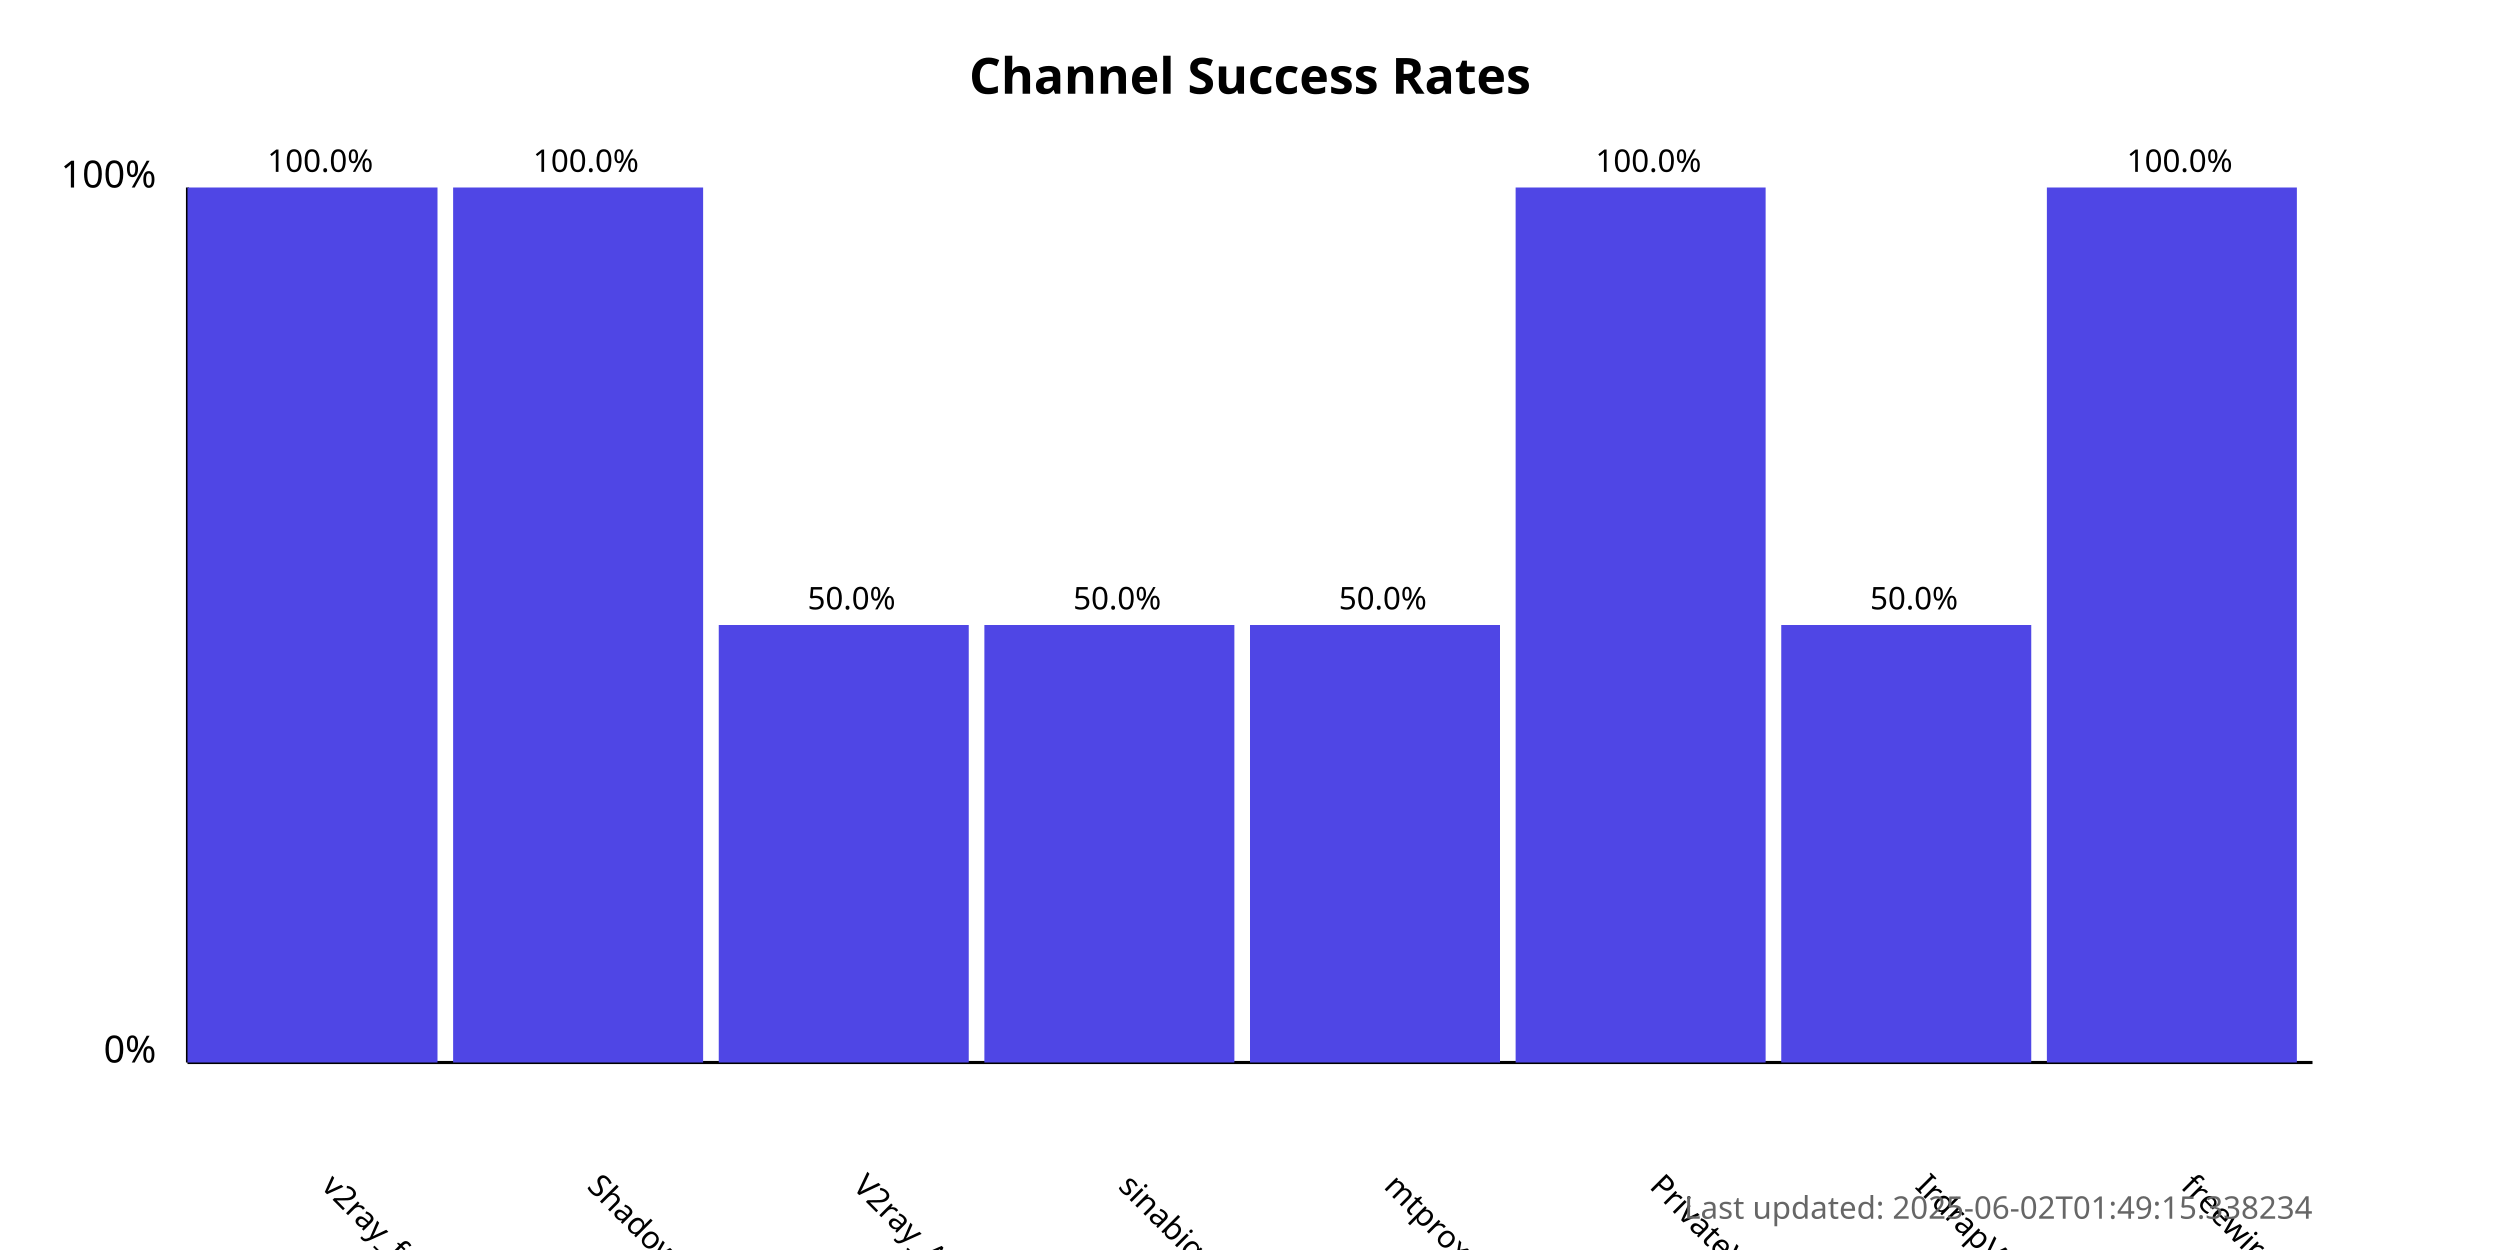
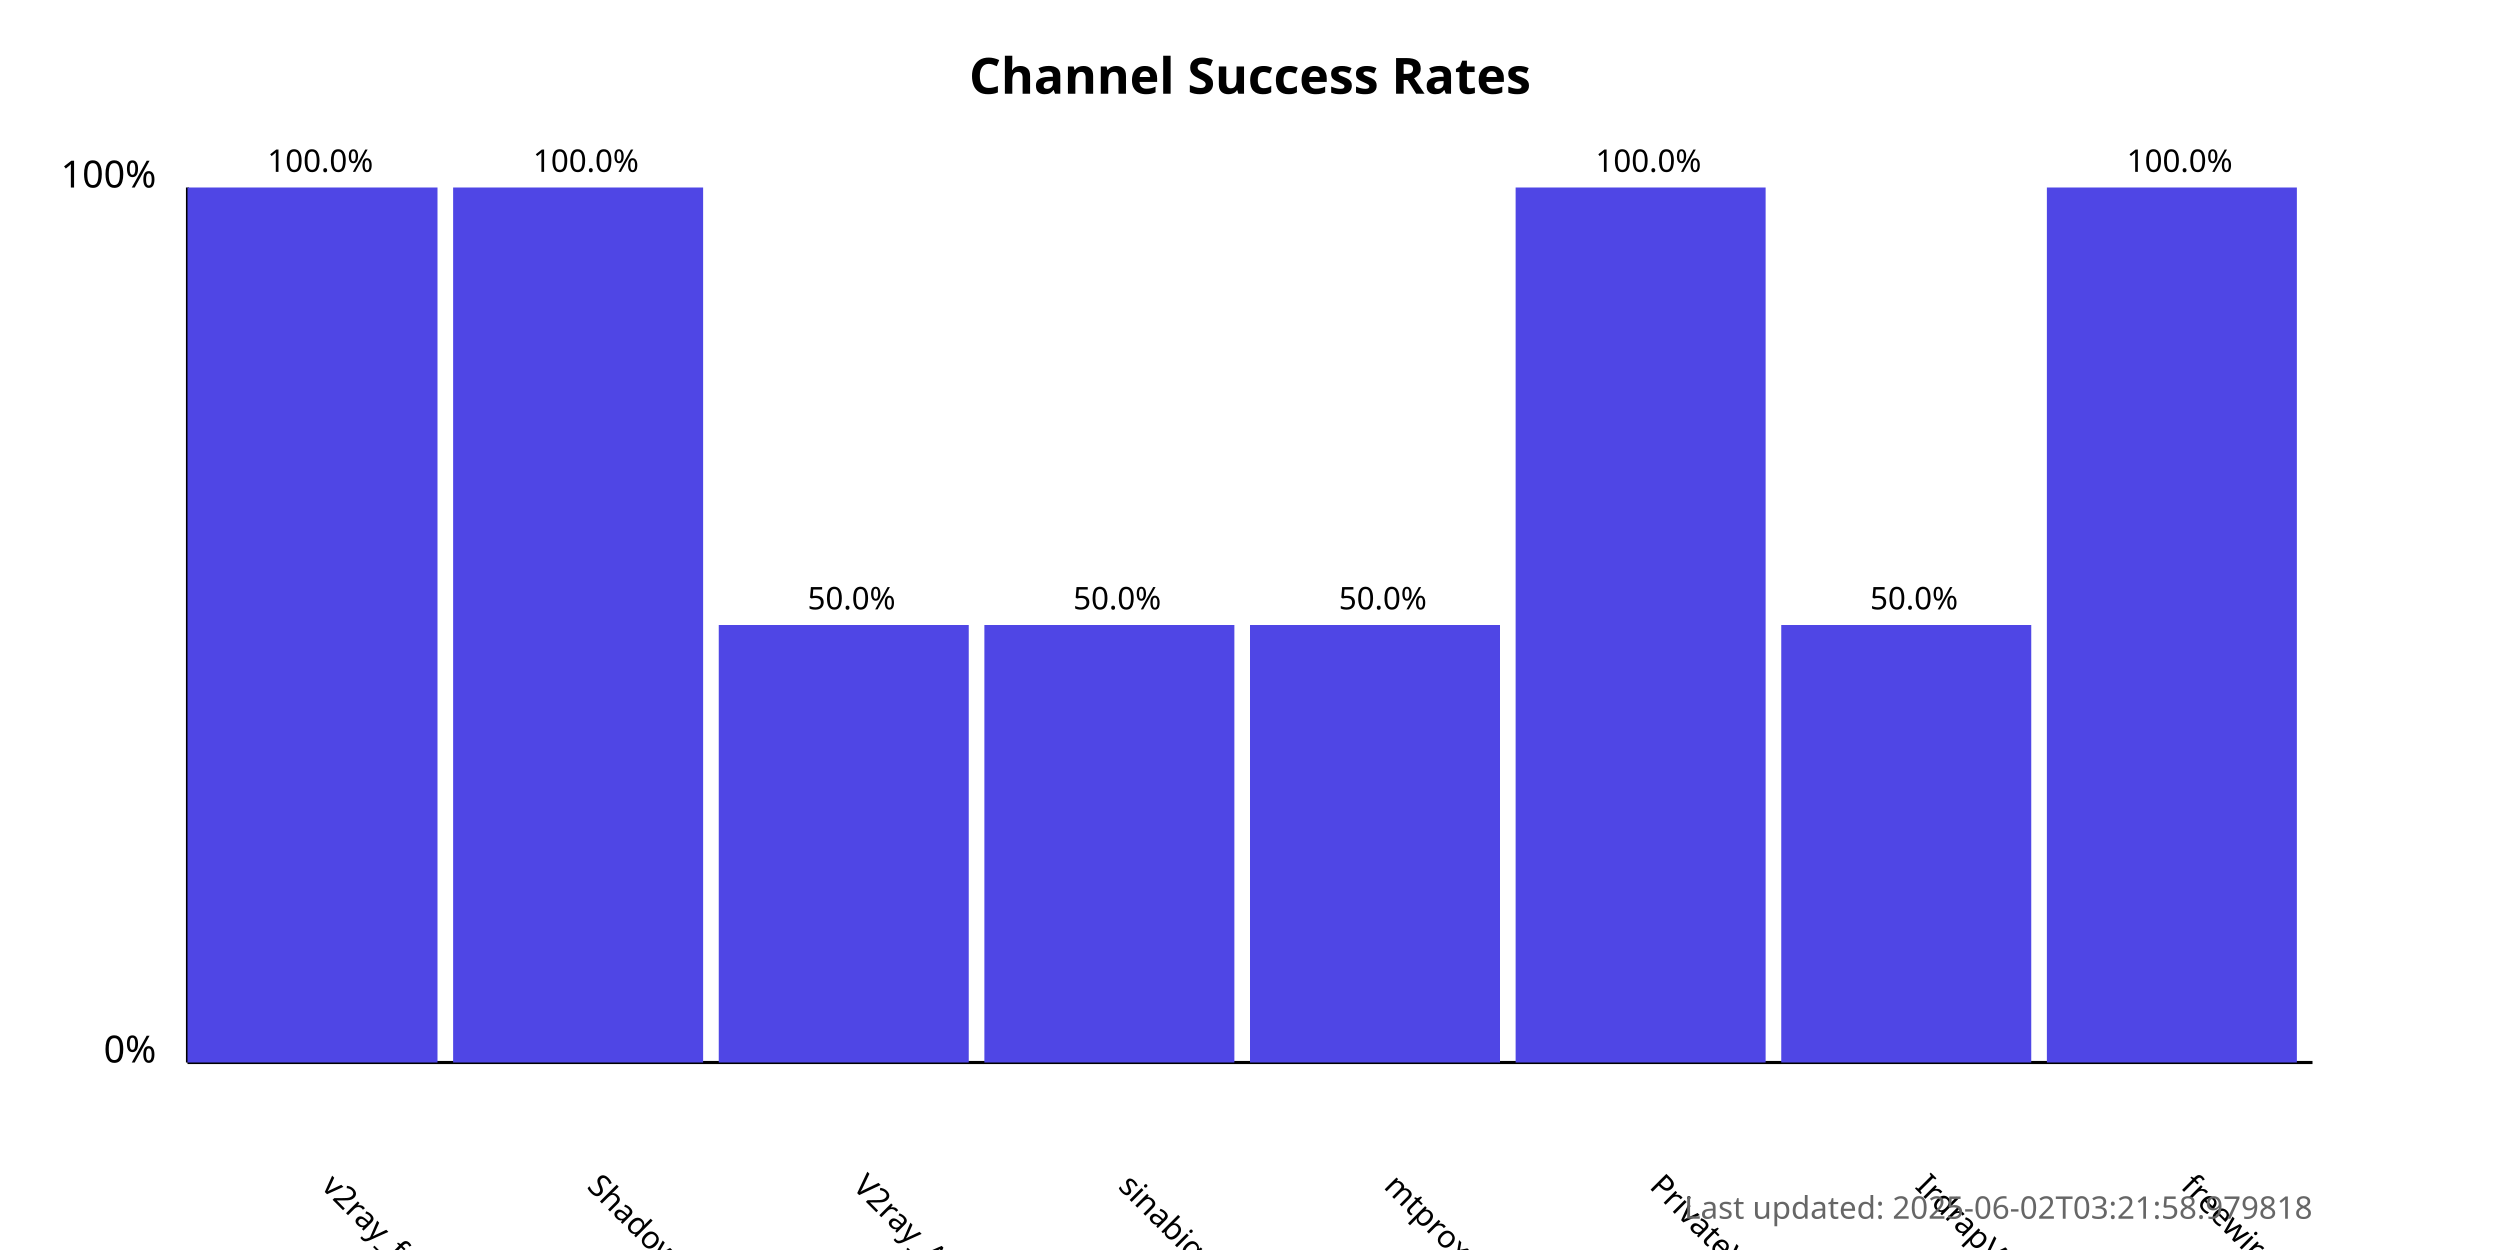
<svg xmlns="http://www.w3.org/2000/svg" width="800" height="400">
  <style>
            .chart-title { font: bold 16px sans-serif; }
            .axis-label { font: 12px sans-serif; }
            .tick-label { font: 10px sans-serif; }
            .bar { fill: #4f46e5; }
            .bar:hover { fill: #6366f1; }
            .timestamp { font: 10px sans-serif; fill: #666; }
        </style>
  <text x="400.0" y="30" text-anchor="middle" class="chart-title">
            Channel Success Rates
        </text>
  <line x1="60" y1="340" x2="60" y2="60" stroke="black" stroke-width="1" />
  <line x1="60" y1="340" x2="740" y2="340" stroke="black" stroke-width="1" />
  <text x="50" y="340" text-anchor="end" class="axis-label">0%</text>
  <text x="50" y="60" text-anchor="end" class="axis-label">100%</text>
  <g>
    <rect x="60" y="60.0" width="80.0" height="280.0" class="bar" />
    <text x="102.5" y="380" transform="rotate(45, 102.5, 380)" text-anchor="start" class="tick-label">
                v2ray_free_conf
            </text>
    <text x="102.5" y="55.0" text-anchor="middle" class="tick-label">
                100.0%
            </text>
  </g>
  <g>
    <rect x="145.0" y="60.0" width="80.0" height="280.0" class="bar" />
    <text x="187.5" y="380" transform="rotate(45, 187.5, 380)" text-anchor="start" class="tick-label">
                ShadowProxy66
            </text>
    <text x="187.5" y="55.0" text-anchor="middle" class="tick-label">
                100.0%
            </text>
  </g>
  <g>
    <rect x="230.0" y="200.0" width="80.0" height="140.0" class="bar" />
    <text x="272.5" y="380" transform="rotate(45, 272.5, 380)" text-anchor="start" class="tick-label">
                V2ray_Alpha
            </text>
    <text x="272.5" y="195.0" text-anchor="middle" class="tick-label">
                50.0%
            </text>
  </g>
  <g>
    <rect x="315.0" y="200.0" width="80.0" height="140.0" class="bar" />
    <text x="357.5" y="380" transform="rotate(45, 357.5, 380)" text-anchor="start" class="tick-label">
                sinabigo
            </text>
    <text x="357.5" y="195.0" text-anchor="middle" class="tick-label">
                50.0%
            </text>
  </g>
  <g>
    <rect x="400.0" y="200.0" width="80.0" height="140.0" class="bar" />
    <text x="442.5" y="380" transform="rotate(45, 442.5, 380)" text-anchor="start" class="tick-label">
                mtproxy_lists
            </text>
    <text x="442.5" y="195.0" text-anchor="middle" class="tick-label">
                50.0%
            </text>
  </g>
  <g>
    <rect x="485.0" y="60.0" width="80.0" height="280.0" class="bar" />
    <text x="527.5" y="380" transform="rotate(45, 527.5, 380)" text-anchor="start" class="tick-label">
                PrivateVPNs
            </text>
    <text x="527.5" y="55.0" text-anchor="middle" class="tick-label">
                100.0%
            </text>
  </g>
  <g>
    <rect x="570.0" y="200.0" width="80.0" height="140.0" class="bar" />
    <text x="612.5" y="380" transform="rotate(45, 612.5, 380)" text-anchor="start" class="tick-label">
                IrdrapVPNnews
            </text>
    <text x="612.5" y="195.0" text-anchor="middle" class="tick-label">
                50.0%
            </text>
  </g>
  <g>
    <rect x="655.0" y="60.0" width="80.0" height="280.0" class="bar" />
    <text x="697.5" y="380" transform="rotate(45, 697.5, 380)" text-anchor="start" class="tick-label">
                freewireguard
            </text>
    <text x="697.5" y="55.0" text-anchor="middle" class="tick-label">
                100.0%
            </text>
  </g>
  <text x="740" y="390" text-anchor="end" class="timestamp">
-             Last updated: 2025-06-02T01:49:15.338234
+             Last updated: 2025-06-02T03:21:58.979818
        </text>
</svg>
